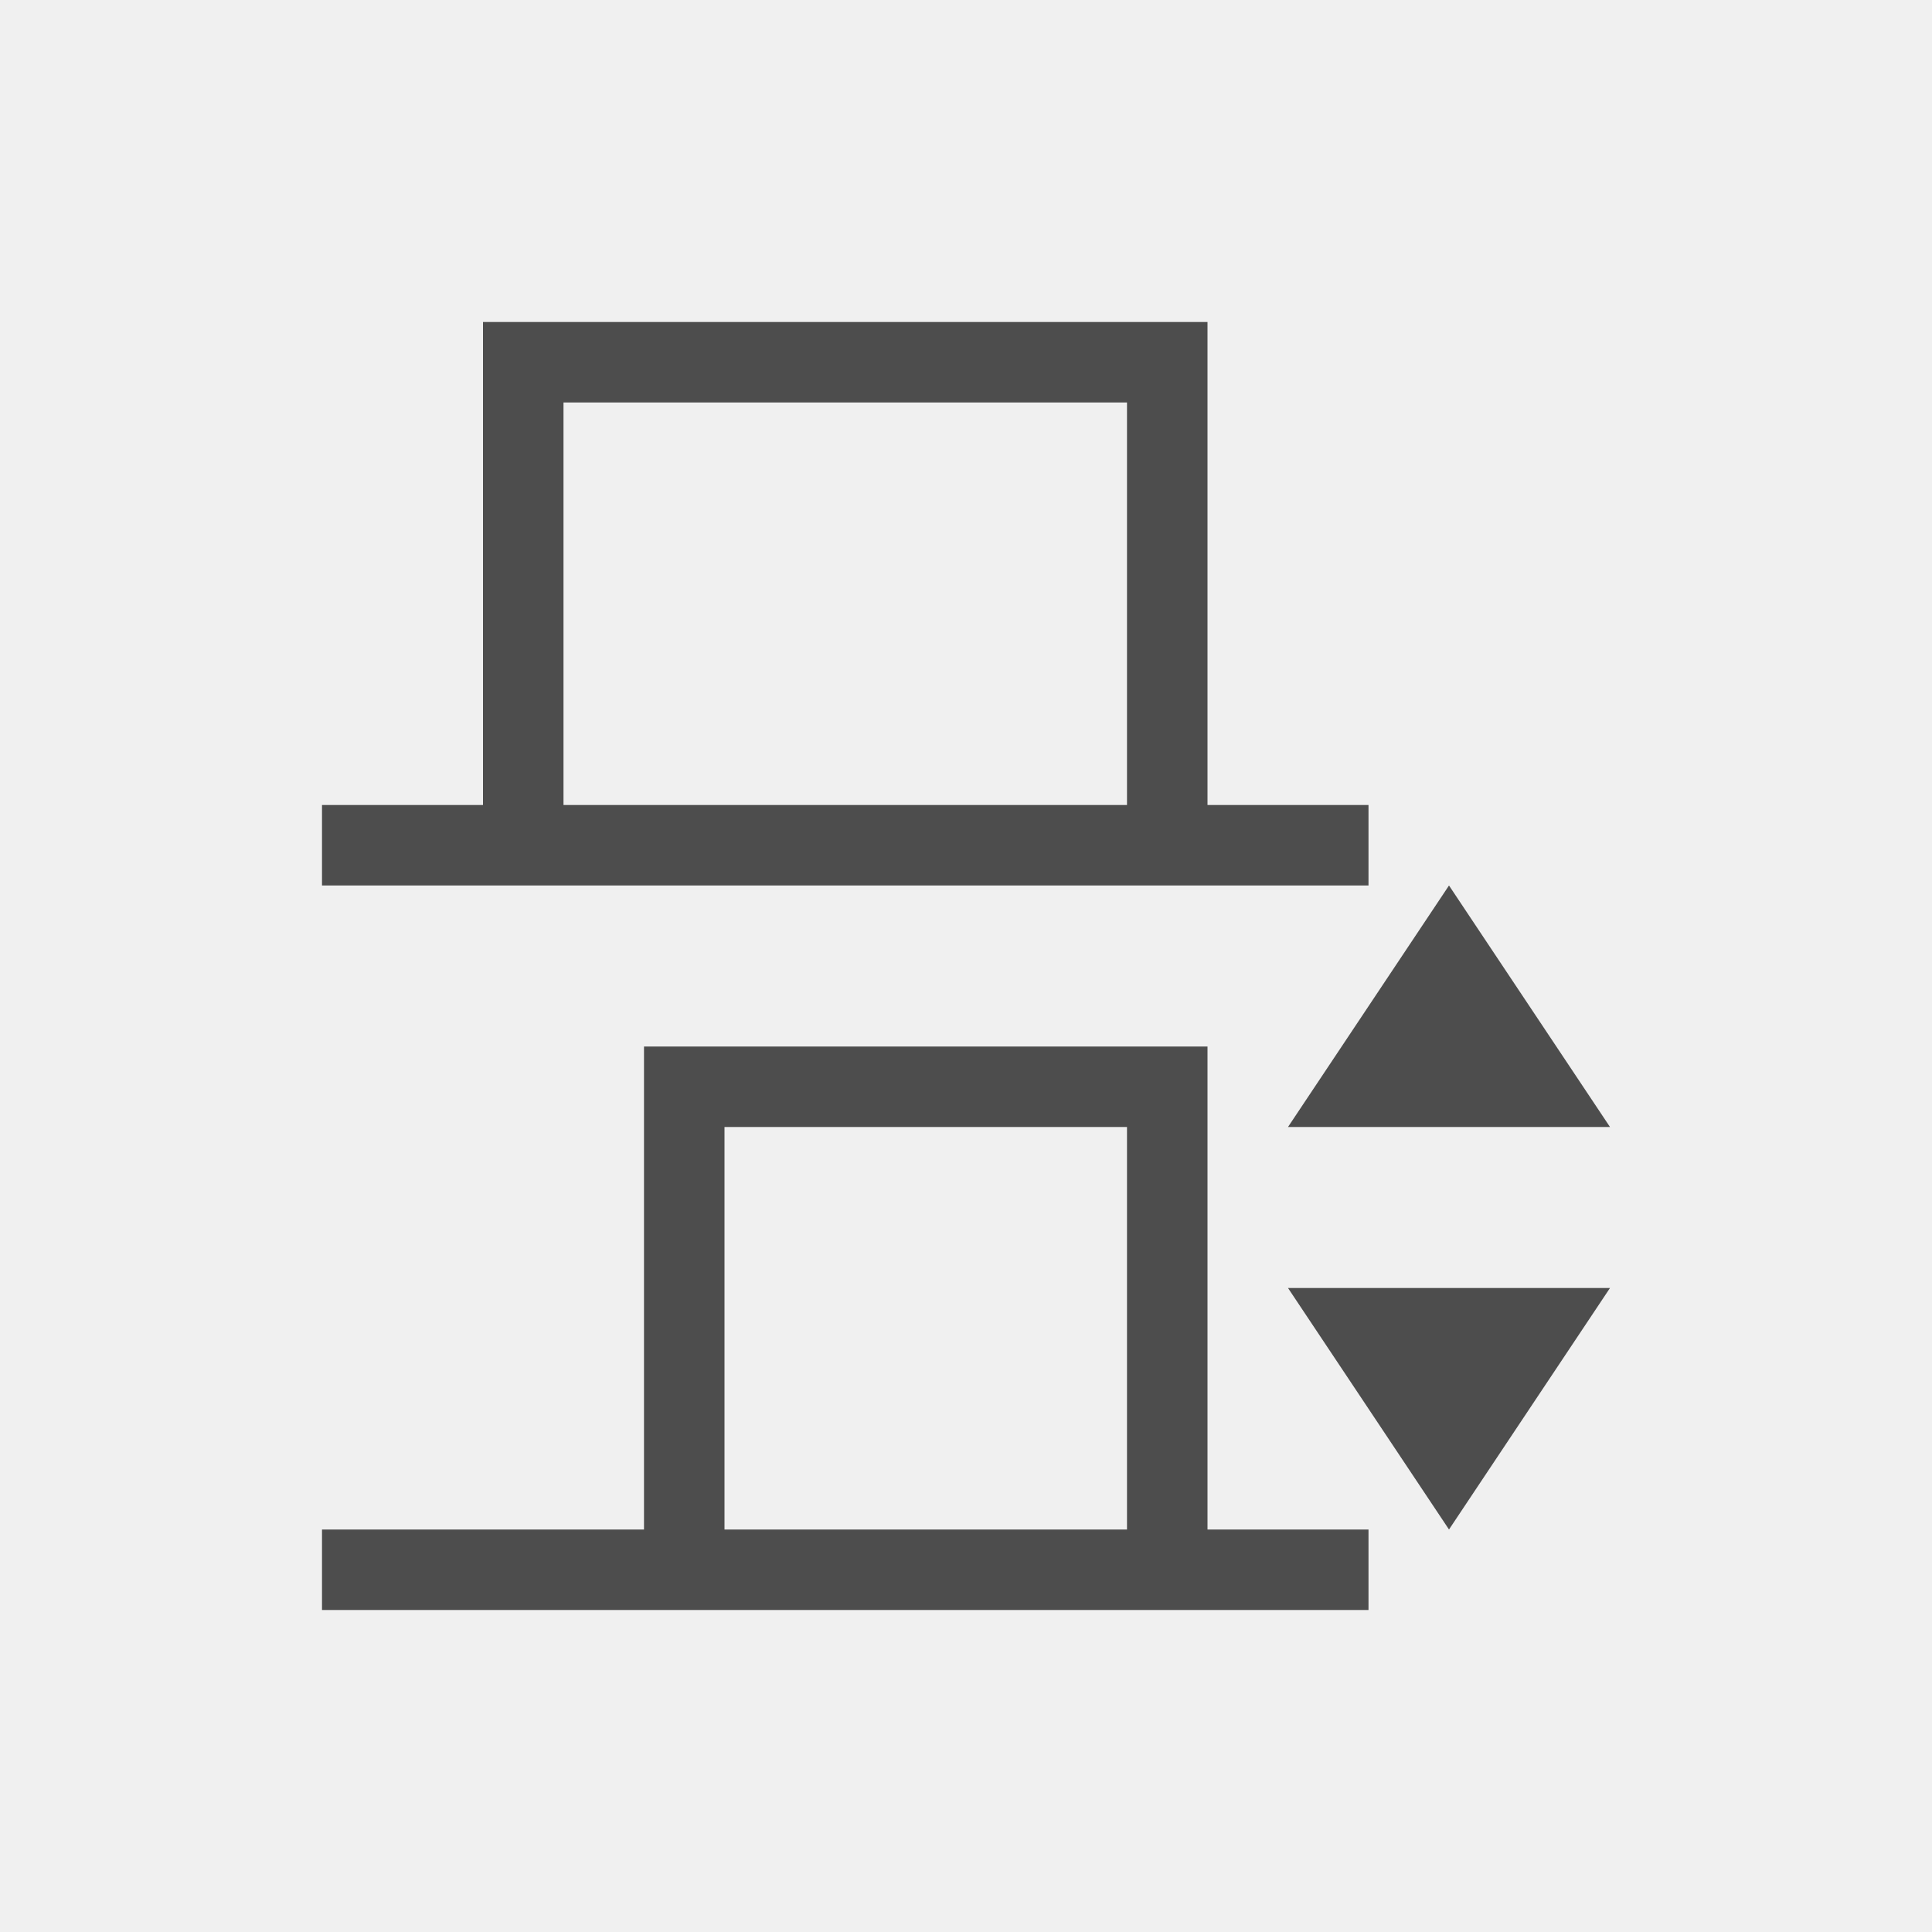
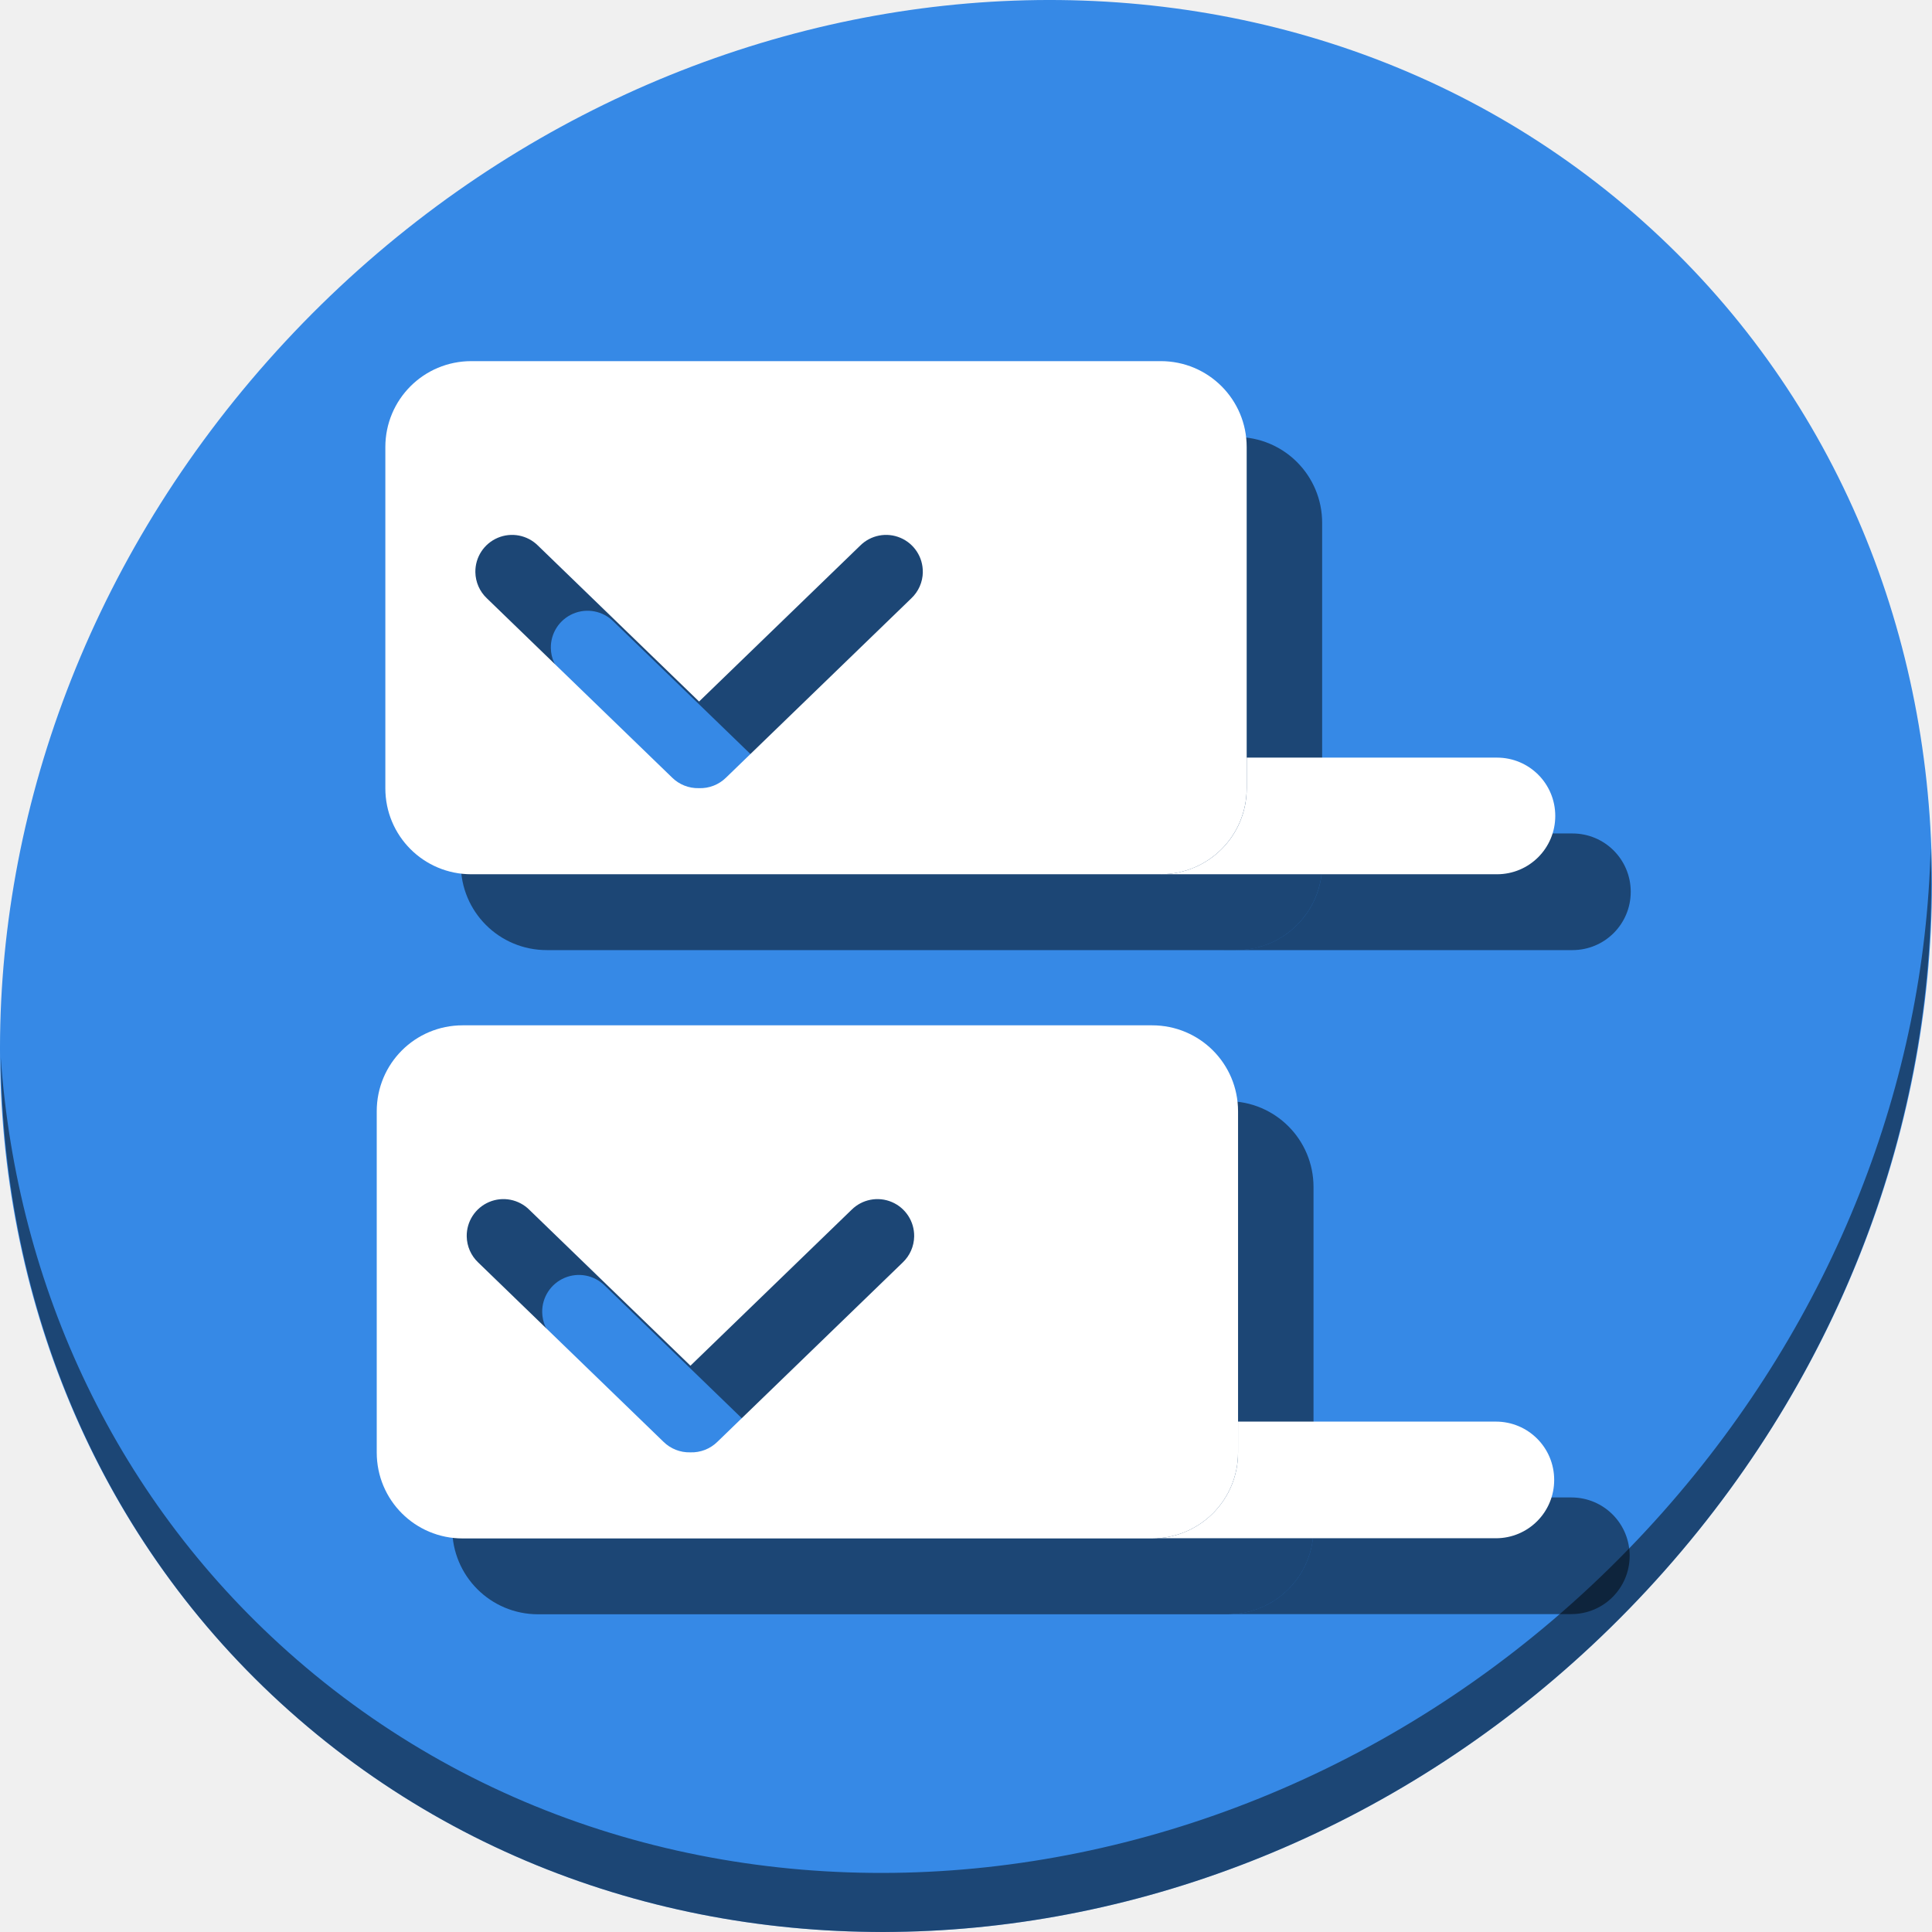
- <svg xmlns="http://www.w3.org/2000/svg" viewBox="0 0 24 24">
+ <svg xmlns="http://www.w3.org/2000/svg" viewBox="0 0 64 64" version="1.1" id="svg6" width="64" height="64">
  <defs id="defs3051">
    <style type="text/css" id="current-color-scheme">
      .ColorScheme-Text {
        color:#4d4d4d;
      }
      </style>
  </defs>
-   <path style="fill:currentColor;fill-opacity:1;stroke:none" d="M 6 4 L 6 10 L 4 10 L 4 11 L 7 11 L 15 11 L 17 11 L 17 10 L 15 10 L 15 4 L 6 4 z M 7 5 L 14 5 L 14 10 L 7 10 L 7 5 z M 18 11 L 16 14 L 20 14 L 18 11 z M 8 13 L 8 19 L 4 19 L 4 20 L 9 20 L 15 20 L 17 20 L 17 19 L 15 19 L 15 13 L 8 13 z M 9 14 L 14 14 L 14 19 L 9 19 L 9 14 z M 16 16 L 18 19 L 20 16 L 16 16 z " class="ColorScheme-Text" />
+   <g id="g879" transform="translate(0,40)">
+     <path id="path1148" d="m 54.114,-32.941 c 12.774,11.072 13.228,31.212 1.015,44.987 C 42.915,25.821 22.66,28.013 9.886,16.941 -2.888,5.869 -3.343,-14.272 8.871,-28.047 21.085,-41.821 41.34,-44.013 54.114,-32.941 Z" style="fill:#3689e6;fill-opacity:1;stroke-width:1.389" />
+     <path id="path1150" d="M 63.954,-11.887 C 63.761,-4.223 60.809,3.632 55.084,10.09 42.87,23.865 22.615,26.056 9.841,14.984 3.853,9.794 0.562,2.615 0.024,-4.971 0.1,3.323 3.39,11.31 9.885,16.94 22.659,28.012 42.915,25.82 55.128,12.046 c 6.213,-7.007 9.126,-15.661 8.827,-23.933 z" style="opacity:1;fill:#000000;fill-opacity:0.49;stroke-width:1.389" />
+     <g style="fill:#000000;fill-opacity:0.49" id="g905" transform="rotate(90,51.99377,13.96925)">
+       <path id="path895" d="m 26.65,22.165 c 1.577,0 2.848,1.27 2.848,2.847 v 22.838 c 0,1.577 -1.27,2.848 -2.848,2.848 H 15.347 C 13.77,50.697 12.5,49.427 12.5,47.849 V 25.012 c 0,-1.577 1.27,-2.847 2.847,-2.847 z m -7.158,10.729 a 1.216,1.216 0 0 0 -2.5e-4,0 1.216,1.216 0 0 0 -0.881,2.074 l 5.165,5.337 -5.165,5.337 a 1.216,1.216 0 0 0 0.881,2.074 1.216,1.216 0 0 0 0.867,-0.383 l 5.936,-6.134 a 1.216,1.216 0 0 0 0.351,-0.887 1.216,1.216 0 0 0 -0.351,-0.902 l -5.936,-6.134 a 1.216,1.216 0 0 0 -0.866,-0.383 z" style="opacity:1;fill:#000000;fill-opacity:0.49;stroke:none;stroke-width:2.487;stroke-linecap:round;stroke-miterlimit:4;stroke-dasharray:none;stroke-dashoffset:0;stroke-opacity:1" />
+       <g style="fill:#000000;fill-opacity:0.49" id="g901" transform="matrix(0.125,0,0,0.125,22.00206,56)">
+         <path id="path897" d="m 213.203,-268.393 c 12.62,0 22.78,10.159 22.78,22.778 v 182.7 c 0,12.62 -10.161,22.78 -22.78,22.78 h -90.425 C 110.159,-40.135 100,-50.295 100,-62.915 V -245.615 c 0,-12.62 10.159,-22.778 22.778,-22.778 z m -57.262,85.833 a 9.73,9.73 0 0 0 -0.002,0 9.73,9.73 0 0 0 -7.05,16.593 l 41.318,42.696 -41.318,42.694 a 9.73,9.73 0 0 0 7.05,16.595 9.73,9.73 0 0 0 6.933,-3.064 l 47.488,-49.07 a 9.73,9.73 0 0 0 2.806,-7.093 9.73,9.73 0 0 0 -2.806,-7.217 l -47.488,-49.072 a 9.73,9.73 0 0 0 -6.931,-3.062 z" style="opacity:1;fill:#000000;fill-opacity:0.49;stroke:none;stroke-width:19.898;stroke-linecap:round;stroke-miterlimit:4;stroke-dasharray:none;stroke-dashoffset:0;stroke-opacity:1" />
+         <path id="path899" d="m 220.475,-352.17 c -8.564,0 -15.457,6.895 -15.457,15.459 v 68.318 h 8.186 c 12.126,0 21.977,9.38 22.729,21.311 v -89.629 c 0,-8.564 -6.894,-15.459 -15.457,-15.459 z" style="opacity:1;fill:#000000;fill-opacity:0.49;stroke:none;stroke-width:20;stroke-linecap:round;stroke-miterlimit:4;stroke-dasharray:none;stroke-dashoffset:0;stroke-opacity:1" />
+       </g>
+       <path style="opacity:1;fill:#000000;fill-opacity:0.49;stroke:none;stroke-width:2.5;stroke-linecap:round;stroke-miterlimit:4;stroke-dasharray:none;stroke-dashoffset:0;stroke-opacity:1" d="m 27.566,11.943 c 1.07,0 1.932,0.862 1.932,1.932 v 11.542 c 0,0.005 -7.5e-4,0.009 -7.5e-4,0.014 v -0.42 c -2e-6,-1.577 -1.27,-2.847 -2.848,-2.847 H 25.634 V 13.875 c 0,-1.07 0.862,-1.932 1.932,-1.932 z" id="path903" />
+     </g>
+     <g transform="rotate(90,52,11.46301)" id="g875">
+       <path style="opacity:1;fill:#ffffff;fill-opacity:1;stroke:none;stroke-width:2.487;stroke-linecap:round;stroke-miterlimit:4;stroke-dasharray:none;stroke-dashoffset:0;stroke-opacity:1" d="m 26.65,22.165 c 1.577,0 2.848,1.27 2.848,2.847 v 22.838 c 0,1.577 -1.27,2.848 -2.848,2.848 H 15.347 C 13.77,50.697 12.5,49.427 12.5,47.849 V 25.012 c 0,-1.577 1.27,-2.847 2.847,-2.847 z m -7.158,10.729 a 1.216,1.216 0 0 0 -2.5e-4,0 1.216,1.216 0 0 0 -0.881,2.074 l 5.165,5.337 -5.165,5.337 a 1.216,1.216 0 0 0 0.881,2.074 1.216,1.216 0 0 0 0.867,-0.383 l 5.936,-6.134 a 1.216,1.216 0 0 0 0.351,-0.887 1.216,1.216 0 0 0 -0.351,-0.902 l -5.936,-6.134 a 1.216,1.216 0 0 0 -0.866,-0.383 z" id="path874" />
+       <g transform="matrix(0.125,0,0,0.125,22.00206,56)" id="g881">
+         <path style="opacity:1;fill:#ffffff;fill-opacity:1;stroke:none;stroke-width:19.898;stroke-linecap:round;stroke-miterlimit:4;stroke-dasharray:none;stroke-dashoffset:0;stroke-opacity:1" d="m 213.203,-268.393 c 12.62,0 22.78,10.159 22.78,22.778 v 182.7 c 0,12.62 -10.161,22.78 -22.78,22.78 h -90.425 C 110.159,-40.135 100,-50.295 100,-62.915 V -245.615 c 0,-12.62 10.159,-22.778 22.778,-22.778 z m -57.262,85.833 a 9.73,9.73 0 0 0 -0.002,0 9.73,9.73 0 0 0 -7.05,16.593 l 41.318,42.696 -41.318,42.694 a 9.73,9.73 0 0 0 7.05,16.595 9.73,9.73 0 0 0 6.933,-3.064 l 47.488,-49.07 a 9.73,9.73 0 0 0 2.806,-7.093 9.73,9.73 0 0 0 -2.806,-7.217 l -47.488,-49.072 a 9.73,9.73 0 0 0 -6.931,-3.062 z" id="path876" />
+         <path style="opacity:1;fill:#ffffff;fill-opacity:1;stroke:none;stroke-width:20;stroke-linecap:round;stroke-miterlimit:4;stroke-dasharray:none;stroke-dashoffset:0;stroke-opacity:1" d="m 220.475,-352.17 c -8.564,0 -15.457,6.895 -15.457,15.459 v 68.318 h 8.186 c 12.126,0 21.977,9.38 22.729,21.311 v -89.629 c 0,-8.564 -6.894,-15.459 -15.457,-15.459 z" id="path879" />
+       </g>
+       <path id="path883" d="m 27.566,11.943 c 1.07,0 1.932,0.862 1.932,1.932 v 11.542 c 0,0.005 -7.5e-4,0.009 -7.5e-4,0.014 v -0.42 c -2e-6,-1.577 -1.27,-2.847 -2.848,-2.847 H 25.634 V 13.875 c 0,-1.07 0.862,-1.932 1.932,-1.932 z" style="opacity:1;fill:#ffffff;fill-opacity:1;stroke:none;stroke-width:2.5;stroke-linecap:round;stroke-miterlimit:4;stroke-dasharray:none;stroke-dashoffset:0;stroke-opacity:1" />
+     </g>
+   </g>
</svg>
